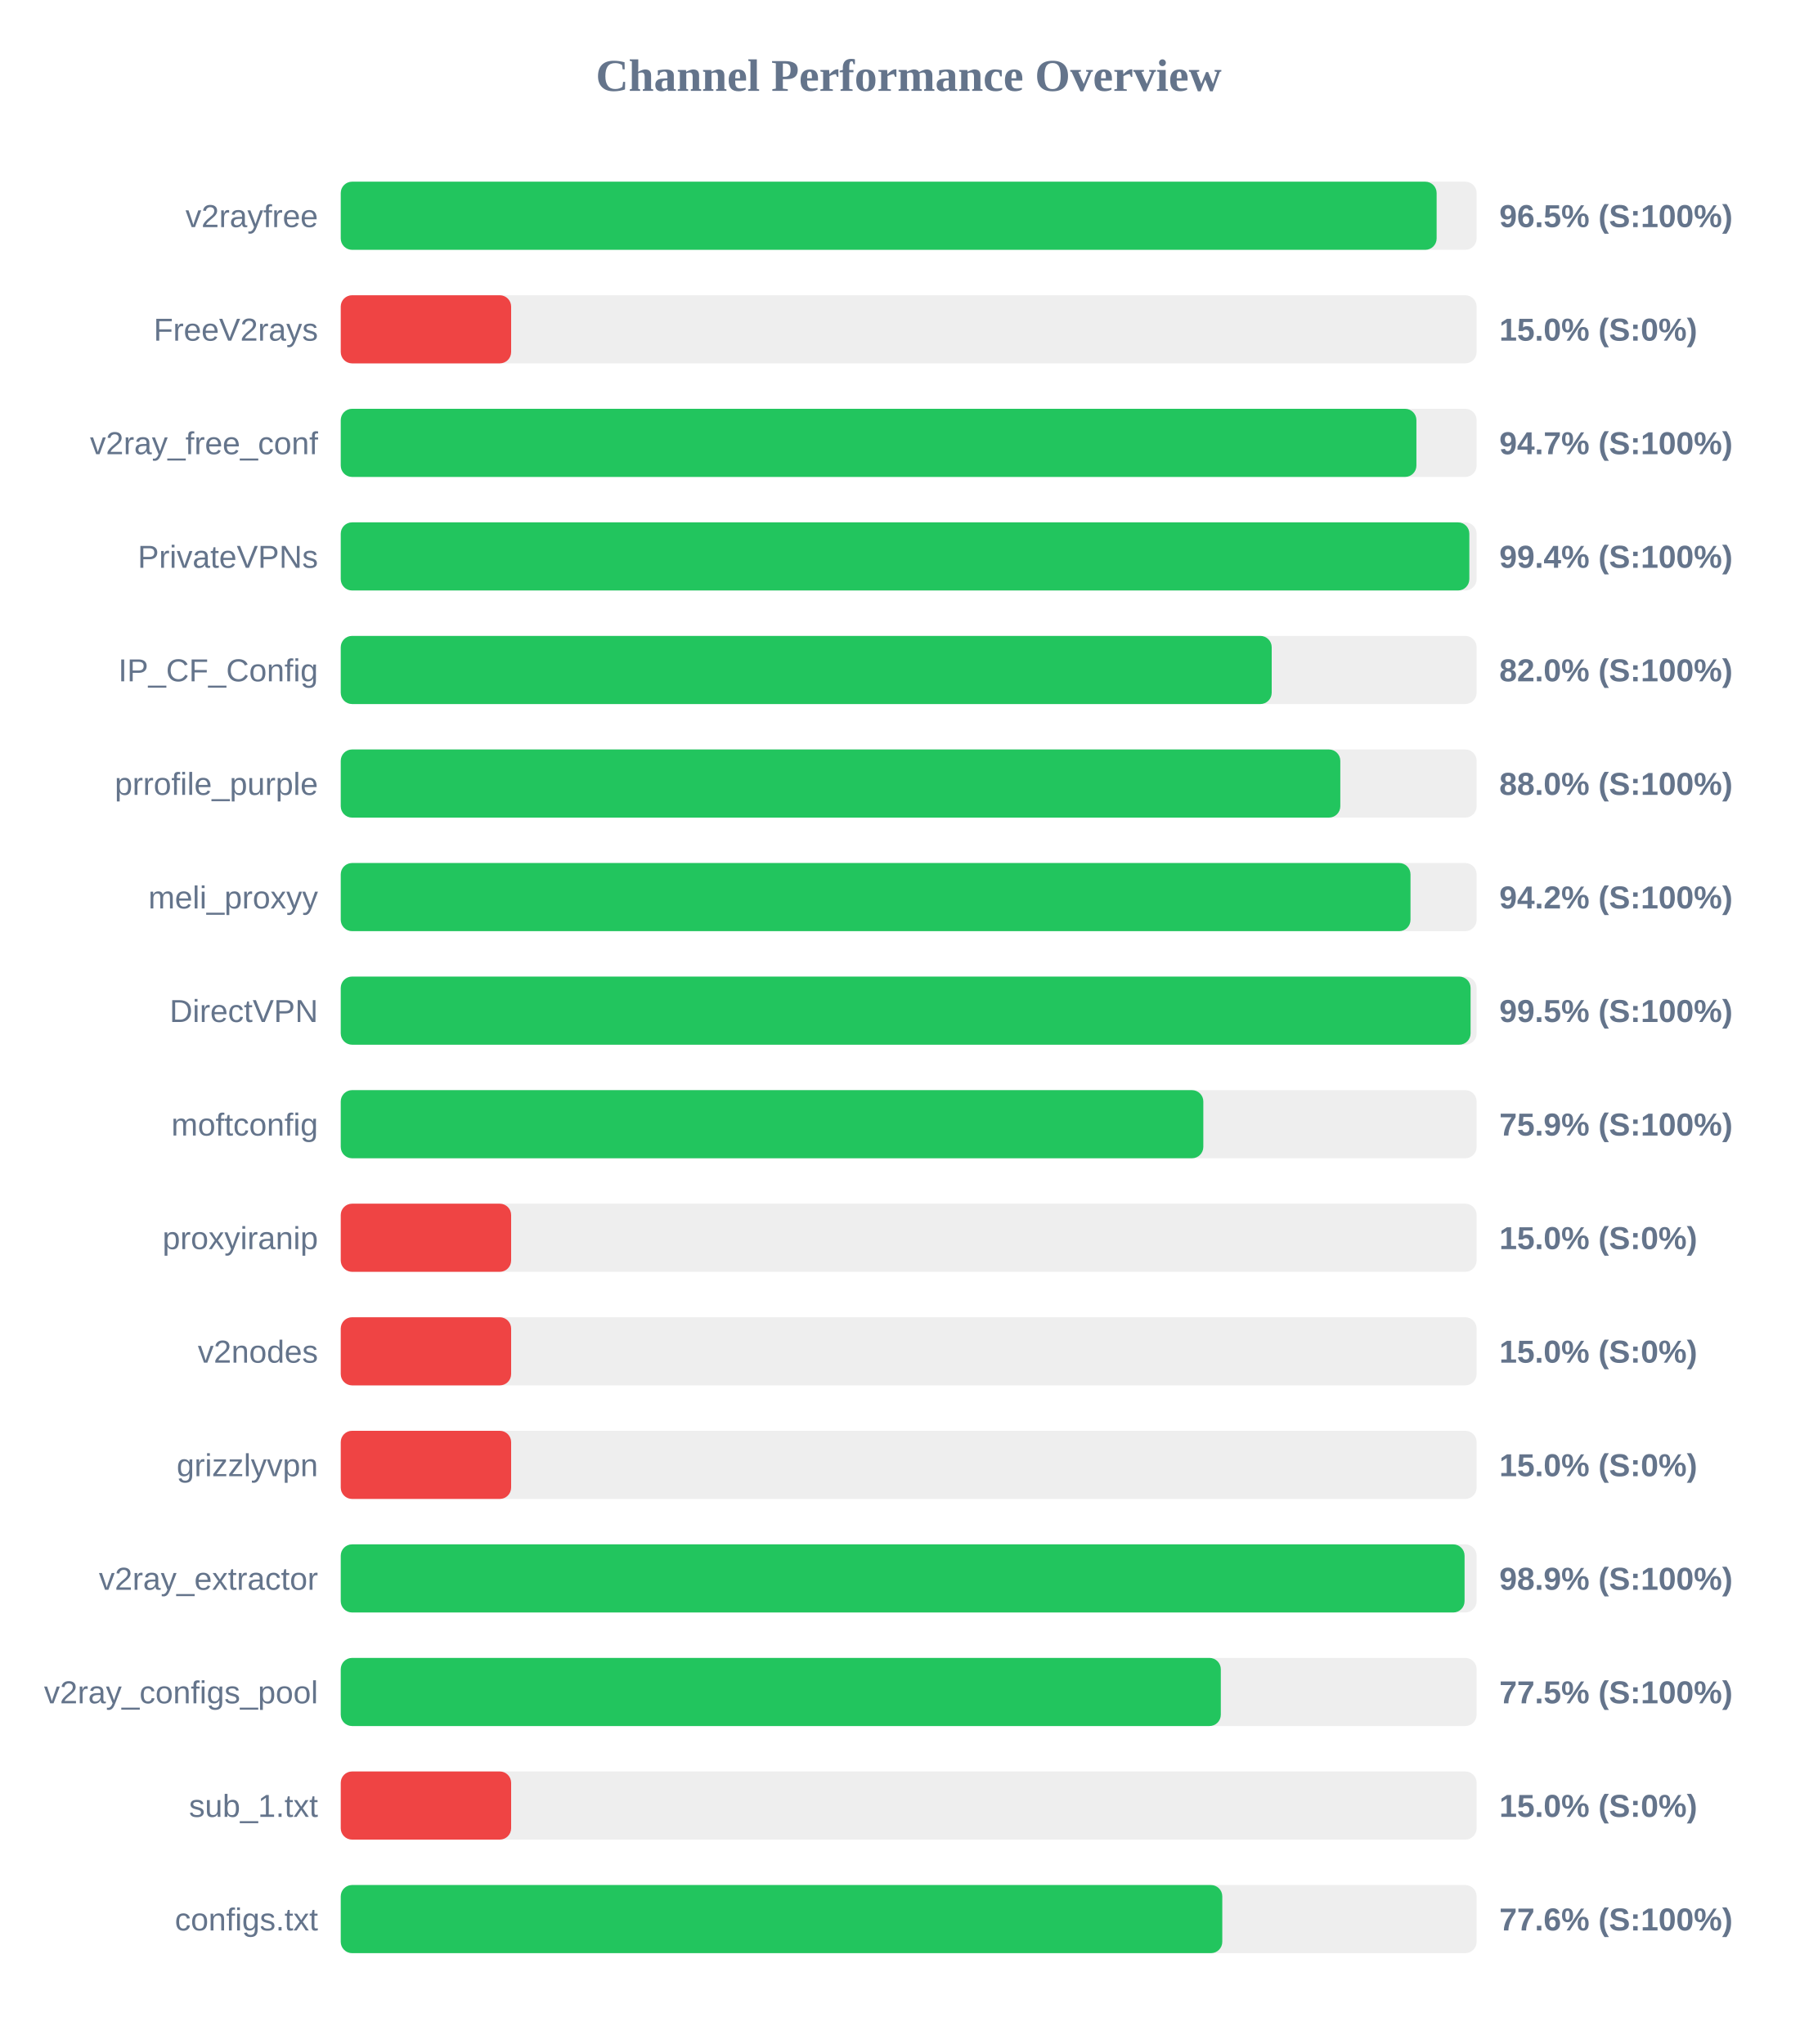
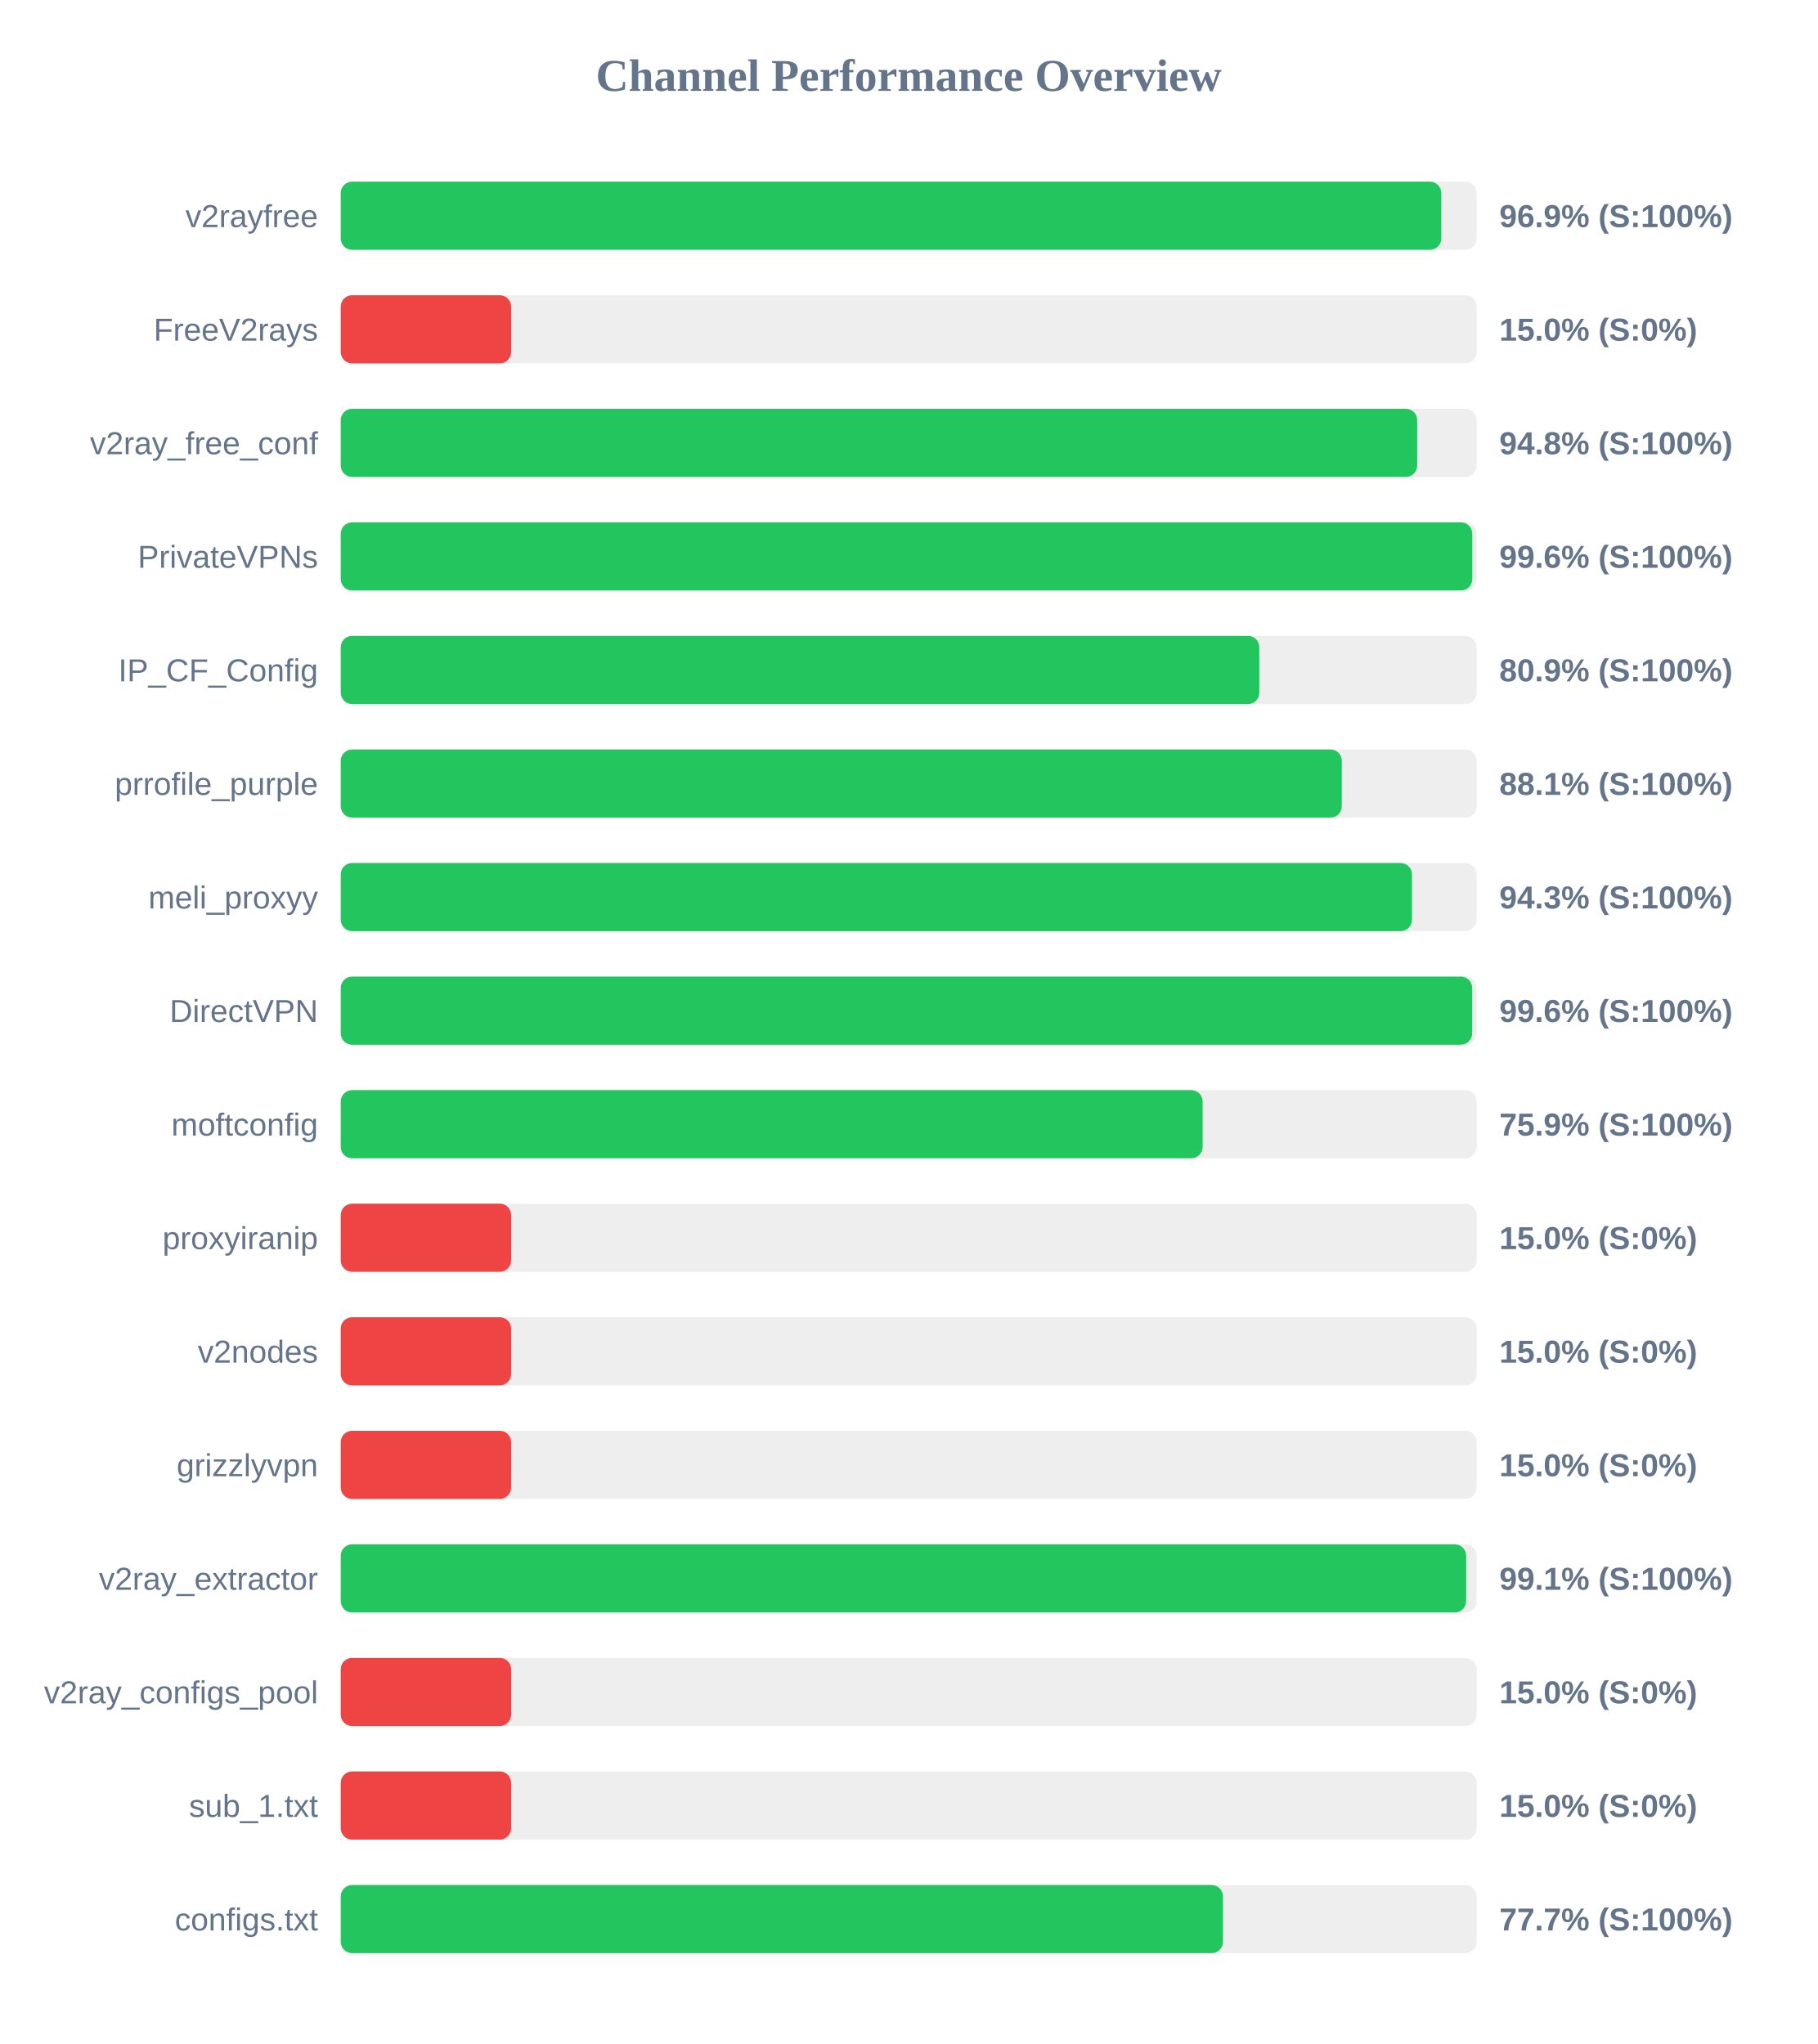
<svg xmlns="http://www.w3.org/2000/svg" width="800" height="900" version="1.1">
  <style>
        .row { font: 14px Arial; fill: #64748b; }
        .score { font: bold 14px Arial; fill: #64748b; }
    </style>
  <text x="400" y="40" text-anchor="middle" font-size="20px" font-weight="bold" fill="#64748b">Channel Performance Overview</text>
  <rect x="150" y="80" width="500" height="30" fill="#eee" rx="5" />
-   <rect x="150" y="80" width="482.4" height="30" fill="#22c55e" rx="5" />
+   <rect x="150" y="80" width="484.45" height="30" fill="#22c55e" rx="5" />
  <text x="140" y="100" text-anchor="end" class="row">v2rayfree</text>
-   <text x="660" y="100" text-anchor="start" class="score">96.5% (S:100%)</text>
+   <text x="660" y="100" text-anchor="start" class="score">96.9% (S:100%)</text>
  <rect x="150" y="130" width="500" height="30" fill="#eee" rx="5" />
  <rect x="150" y="130" width="75.0" height="30" fill="#ef4444" rx="5" />
  <text x="140" y="150" text-anchor="end" class="row">FreeV2rays</text>
  <text x="660" y="150" text-anchor="start" class="score">15.0% (S:0%)</text>
  <rect x="150" y="180" width="500" height="30" fill="#eee" rx="5" />
-   <rect x="150" y="180" width="473.5" height="30" fill="#22c55e" rx="5" />
+   <rect x="150" y="180" width="473.85" height="30" fill="#22c55e" rx="5" />
  <text x="140" y="200" text-anchor="end" class="row">v2ray_free_conf</text>
-   <text x="660" y="200" text-anchor="start" class="score">94.7% (S:100%)</text>
+   <text x="660" y="200" text-anchor="start" class="score">94.8% (S:100%)</text>
  <rect x="150" y="230" width="500" height="30" fill="#eee" rx="5" />
-   <rect x="150" y="230" width="496.8" height="30" fill="#22c55e" rx="5" />
+   <rect x="150" y="230" width="498.1" height="30" fill="#22c55e" rx="5" />
  <text x="140" y="250" text-anchor="end" class="row">PrivateVPNs</text>
-   <text x="660" y="250" text-anchor="start" class="score">99.4% (S:100%)</text>
+   <text x="660" y="250" text-anchor="start" class="score">99.6% (S:100%)</text>
  <rect x="150" y="280" width="500" height="30" fill="#eee" rx="5" />
-   <rect x="150" y="280" width="409.8" height="30" fill="#22c55e" rx="5" />
+   <rect x="150" y="280" width="404.35" height="30" fill="#22c55e" rx="5" />
  <text x="140" y="300" text-anchor="end" class="row">IP_CF_Config</text>
-   <text x="660" y="300" text-anchor="start" class="score">82.0% (S:100%)</text>
+   <text x="660" y="300" text-anchor="start" class="score">80.9% (S:100%)</text>
  <rect x="150" y="330" width="500" height="30" fill="#eee" rx="5" />
-   <rect x="150" y="330" width="440.0" height="30" fill="#22c55e" rx="5" />
+   <rect x="150" y="330" width="440.65" height="30" fill="#22c55e" rx="5" />
  <text x="140" y="350" text-anchor="end" class="row">prrofile_purple</text>
-   <text x="660" y="350" text-anchor="start" class="score">88.0% (S:100%)</text>
+   <text x="660" y="350" text-anchor="start" class="score">88.1% (S:100%)</text>
  <rect x="150" y="380" width="500" height="30" fill="#eee" rx="5" />
-   <rect x="150" y="380" width="470.9" height="30" fill="#22c55e" rx="5" />
+   <rect x="150" y="380" width="471.55" height="30" fill="#22c55e" rx="5" />
  <text x="140" y="400" text-anchor="end" class="row">meli_proxyy</text>
-   <text x="660" y="400" text-anchor="start" class="score">94.2% (S:100%)</text>
+   <text x="660" y="400" text-anchor="start" class="score">94.3% (S:100%)</text>
  <rect x="150" y="430" width="500" height="30" fill="#eee" rx="5" />
-   <rect x="150" y="430" width="497.35" height="30" fill="#22c55e" rx="5" />
+   <rect x="150" y="430" width="498.05" height="30" fill="#22c55e" rx="5" />
  <text x="140" y="450" text-anchor="end" class="row">DirectVPN</text>
-   <text x="660" y="450" text-anchor="start" class="score">99.5% (S:100%)</text>
+   <text x="660" y="450" text-anchor="start" class="score">99.6% (S:100%)</text>
  <rect x="150" y="480" width="500" height="30" fill="#eee" rx="5" />
-   <rect x="150" y="480" width="379.7" height="30" fill="#22c55e" rx="5" />
+   <rect x="150" y="480" width="379.4" height="30" fill="#22c55e" rx="5" />
  <text x="140" y="500" text-anchor="end" class="row">moftconfig</text>
  <text x="660" y="500" text-anchor="start" class="score">75.9% (S:100%)</text>
  <rect x="150" y="530" width="500" height="30" fill="#eee" rx="5" />
  <rect x="150" y="530" width="75.0" height="30" fill="#ef4444" rx="5" />
  <text x="140" y="550" text-anchor="end" class="row">proxyiranip</text>
  <text x="660" y="550" text-anchor="start" class="score">15.0% (S:0%)</text>
  <rect x="150" y="580" width="500" height="30" fill="#eee" rx="5" />
  <rect x="150" y="580" width="75.0" height="30" fill="#ef4444" rx="5" />
  <text x="140" y="600" text-anchor="end" class="row">v2nodes</text>
  <text x="660" y="600" text-anchor="start" class="score">15.0% (S:0%)</text>
  <rect x="150" y="630" width="500" height="30" fill="#eee" rx="5" />
  <rect x="150" y="630" width="75.0" height="30" fill="#ef4444" rx="5" />
  <text x="140" y="650" text-anchor="end" class="row">grizzlyvpn</text>
  <text x="660" y="650" text-anchor="start" class="score">15.0% (S:0%)</text>
  <rect x="150" y="680" width="500" height="30" fill="#eee" rx="5" />
-   <rect x="150" y="680" width="494.7" height="30" fill="#22c55e" rx="5" />
+   <rect x="150" y="680" width="495.4" height="30" fill="#22c55e" rx="5" />
  <text x="140" y="700" text-anchor="end" class="row">v2ray_extractor</text>
-   <text x="660" y="700" text-anchor="start" class="score">98.9% (S:100%)</text>
+   <text x="660" y="700" text-anchor="start" class="score">99.1% (S:100%)</text>
  <rect x="150" y="730" width="500" height="30" fill="#eee" rx="5" />
-   <rect x="150" y="730" width="387.4" height="30" fill="#22c55e" rx="5" />
+   <rect x="150" y="730" width="75.0" height="30" fill="#ef4444" rx="5" />
  <text x="140" y="750" text-anchor="end" class="row">v2ray_configs_pool</text>
-   <text x="660" y="750" text-anchor="start" class="score">77.5% (S:100%)</text>
+   <text x="660" y="750" text-anchor="start" class="score">15.0% (S:0%)</text>
  <rect x="150" y="780" width="500" height="30" fill="#eee" rx="5" />
  <rect x="150" y="780" width="75.0" height="30" fill="#ef4444" rx="5" />
  <text x="140" y="800" text-anchor="end" class="row">sub_1.txt</text>
  <text x="660" y="800" text-anchor="start" class="score">15.0% (S:0%)</text>
  <rect x="150" y="830" width="500" height="30" fill="#eee" rx="5" />
-   <rect x="150" y="830" width="388.05" height="30" fill="#22c55e" rx="5" />
+   <rect x="150" y="830" width="388.35" height="30" fill="#22c55e" rx="5" />
  <text x="140" y="850" text-anchor="end" class="row">configs.txt</text>
-   <text x="660" y="850" text-anchor="start" class="score">77.6% (S:100%)</text>
+   <text x="660" y="850" text-anchor="start" class="score">77.7% (S:100%)</text>
</svg>
